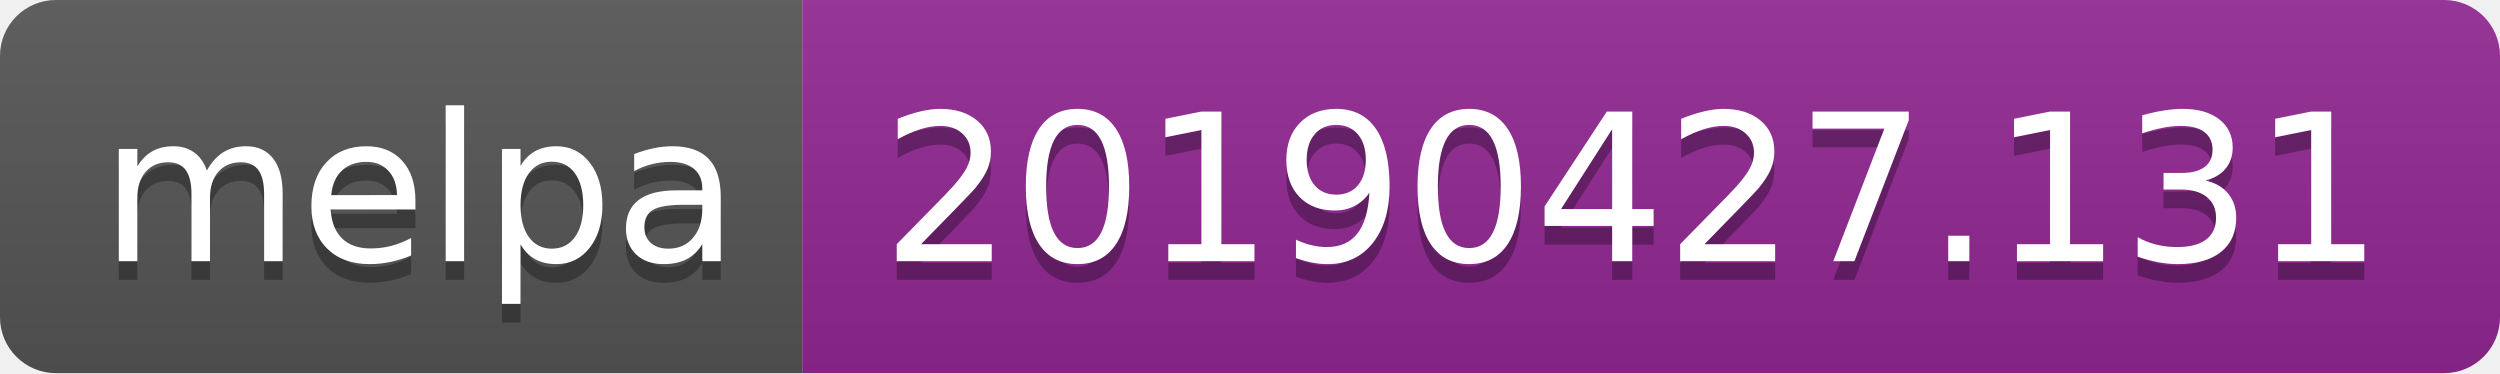
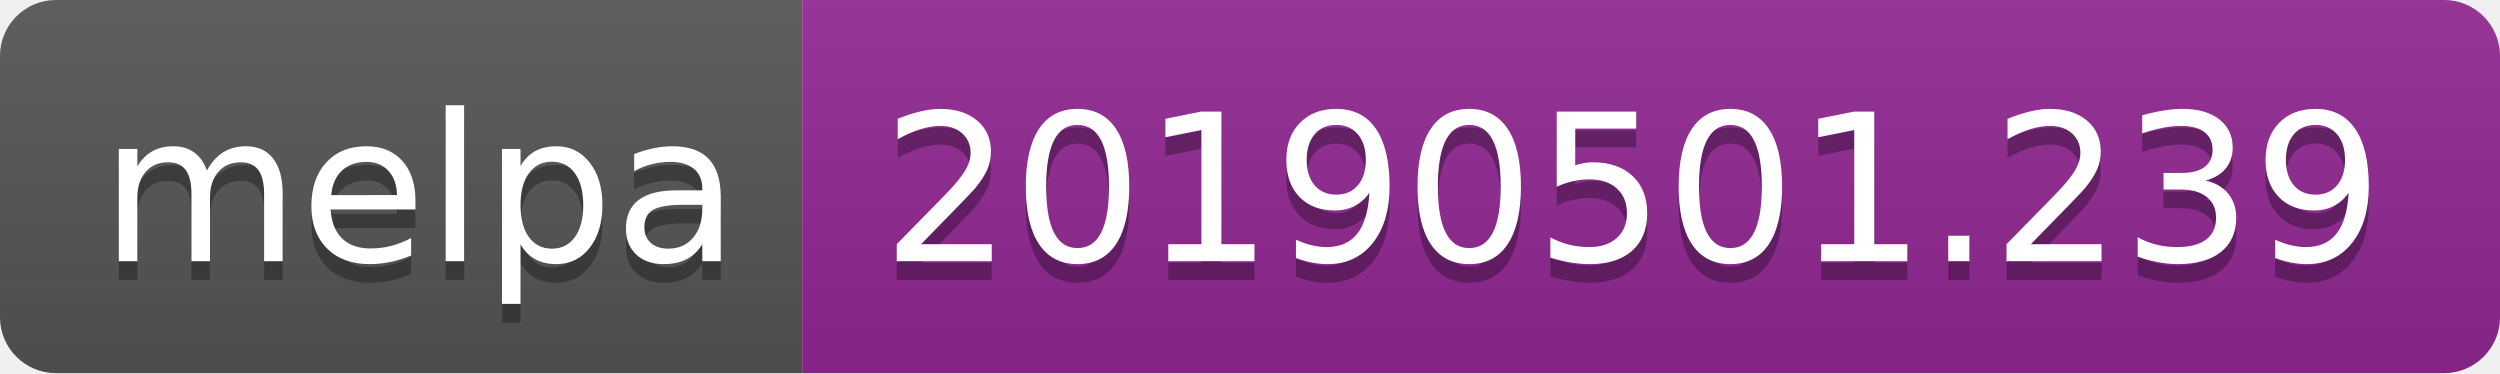
<svg xmlns="http://www.w3.org/2000/svg" width="134" height="20">
  <linearGradient id="b" x2="0" y2="100%">
    <stop offset="0" stop-color="#bbb" stop-opacity=".1" />
    <stop offset="1" stop-opacity=".1" />
  </linearGradient>
  <clipPath id="a">
    <rect width="134" height="20" rx="3" fill="#fff" />
  </clipPath>
  <g clip-path="url(#a)">
    <path fill="#555" d="M0 0h43v20H0z" />
    <path fill="#922793" d="M43 0h91v20H43z" />
    <path fill="url(#b)" d="M0 0h134v20H0z" />
  </g>
  <g fill="#fff" text-anchor="middle" font-family="DejaVu Sans,Verdana,Geneva,sans-serif" font-size="110">
    <text x="225" y="150" fill="#010101" fill-opacity=".3" transform="scale(.1)" textLength="330">melpa</text>
    <text x="225" y="140" transform="scale(.1)" textLength="330">melpa</text>
-     <text x="875" y="150" fill="#010101" fill-opacity=".3" transform="scale(.1)" textLength="810">20190427.131</text>
-     <text x="875" y="140" transform="scale(.1)" textLength="810">20190427.131</text>
+     <text x="875" y="150" fill="#010101" fill-opacity=".3" transform="scale(.1)" textLength="810">20190501.239</text>
+     <text x="875" y="140" transform="scale(.1)" textLength="810">20190501.239</text>
  </g>
</svg>
